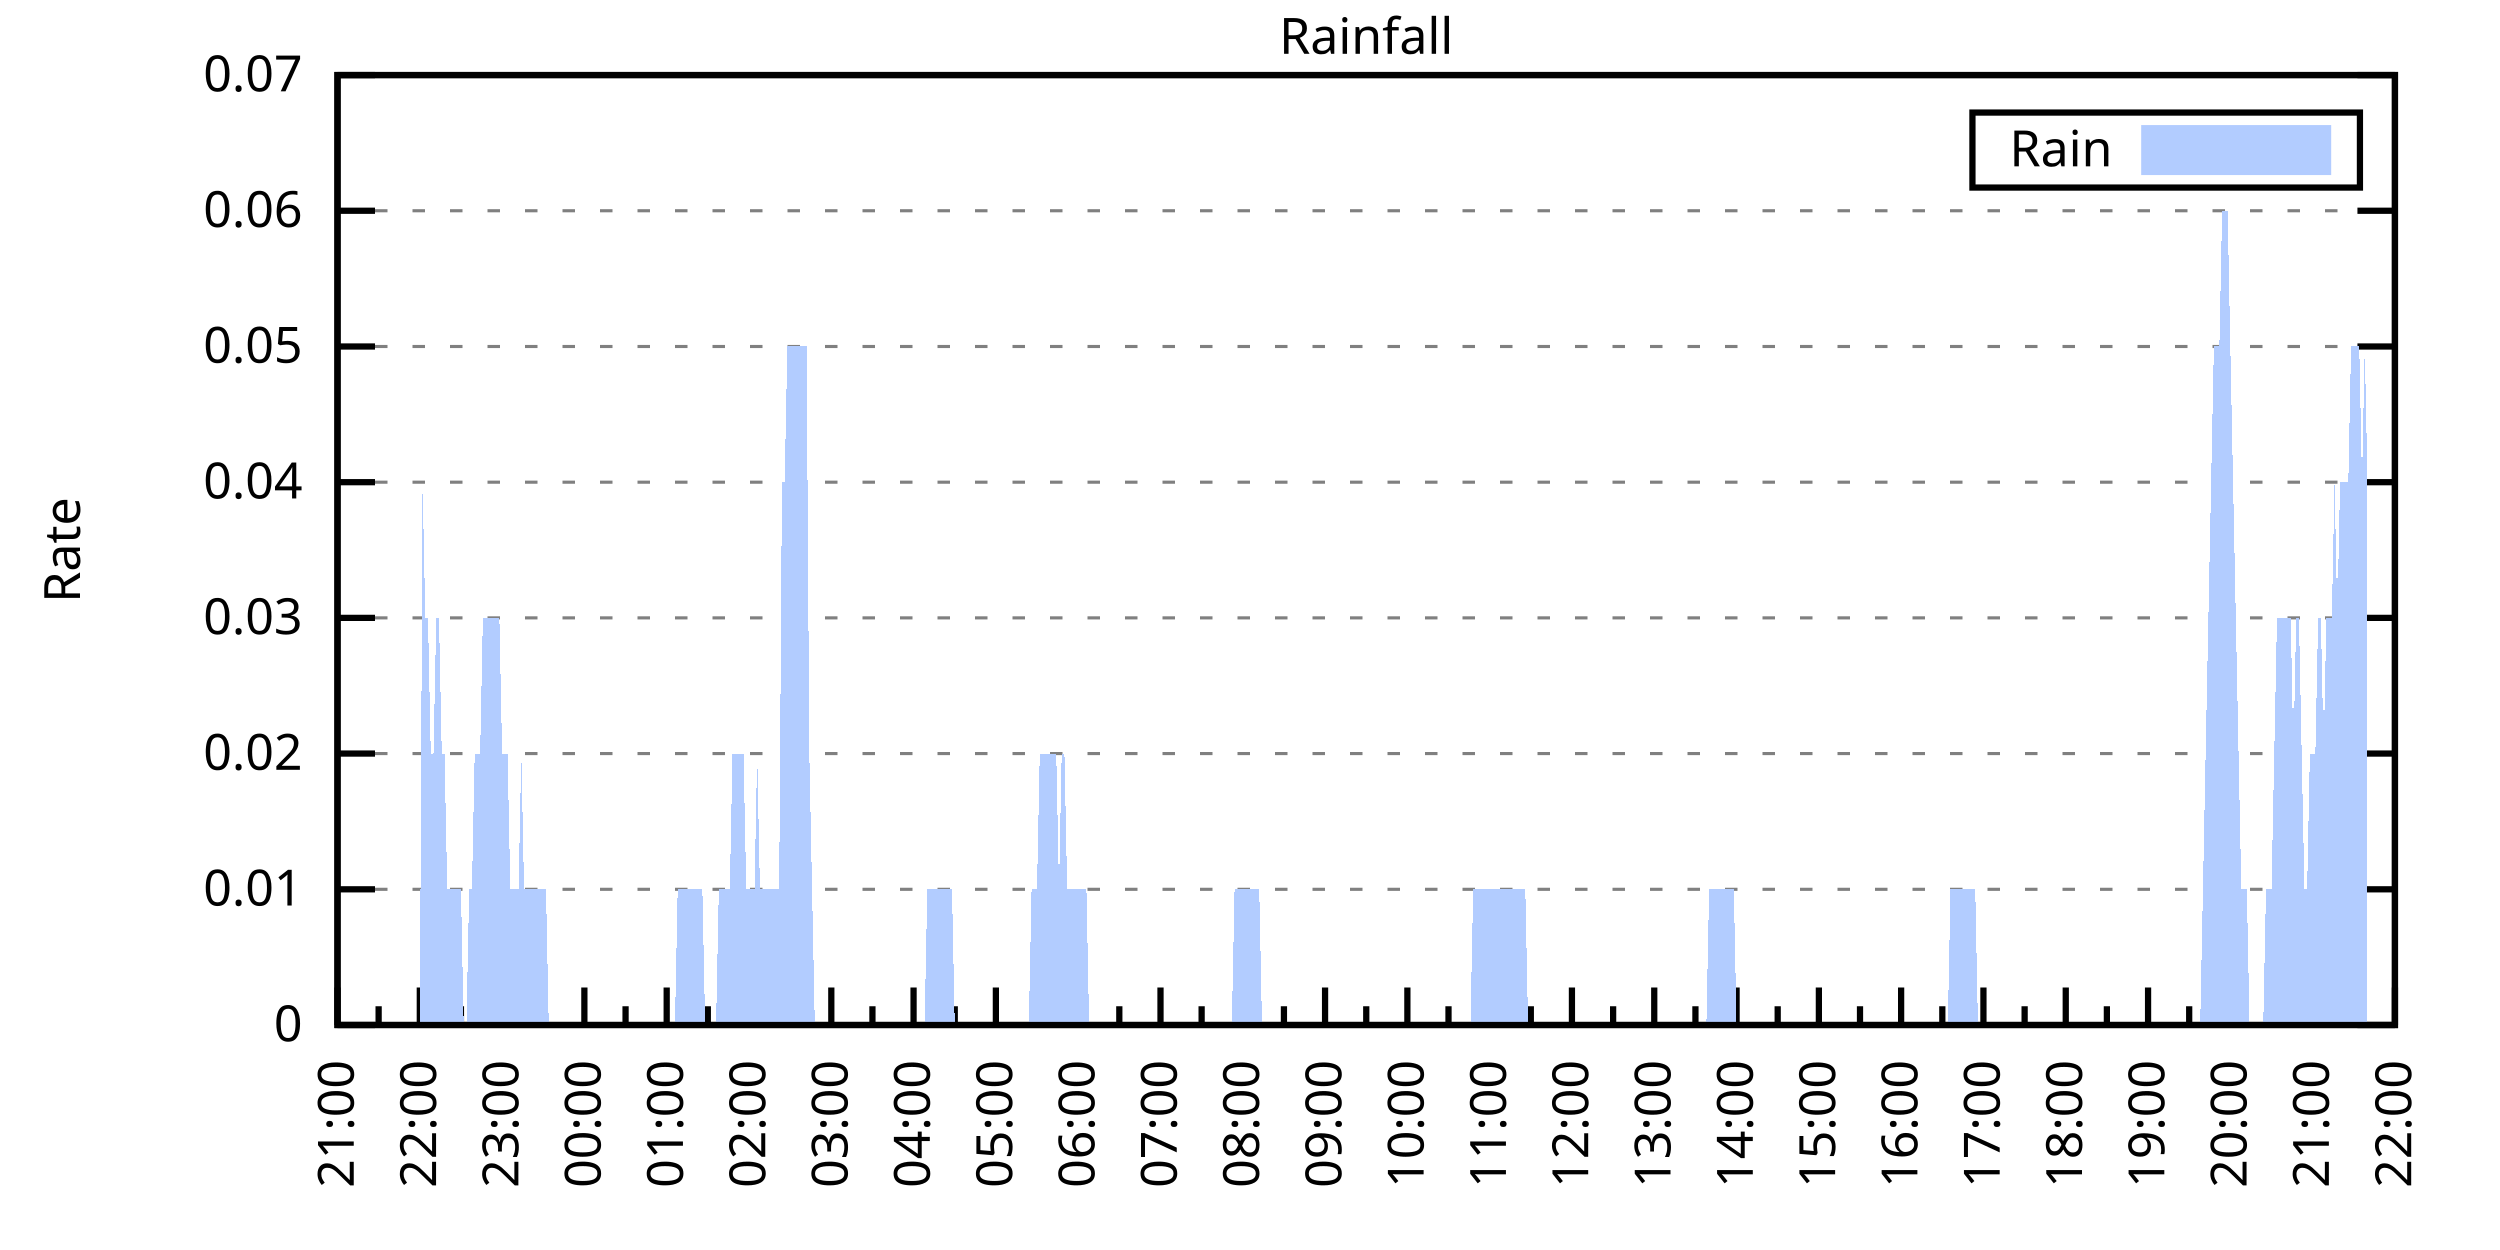
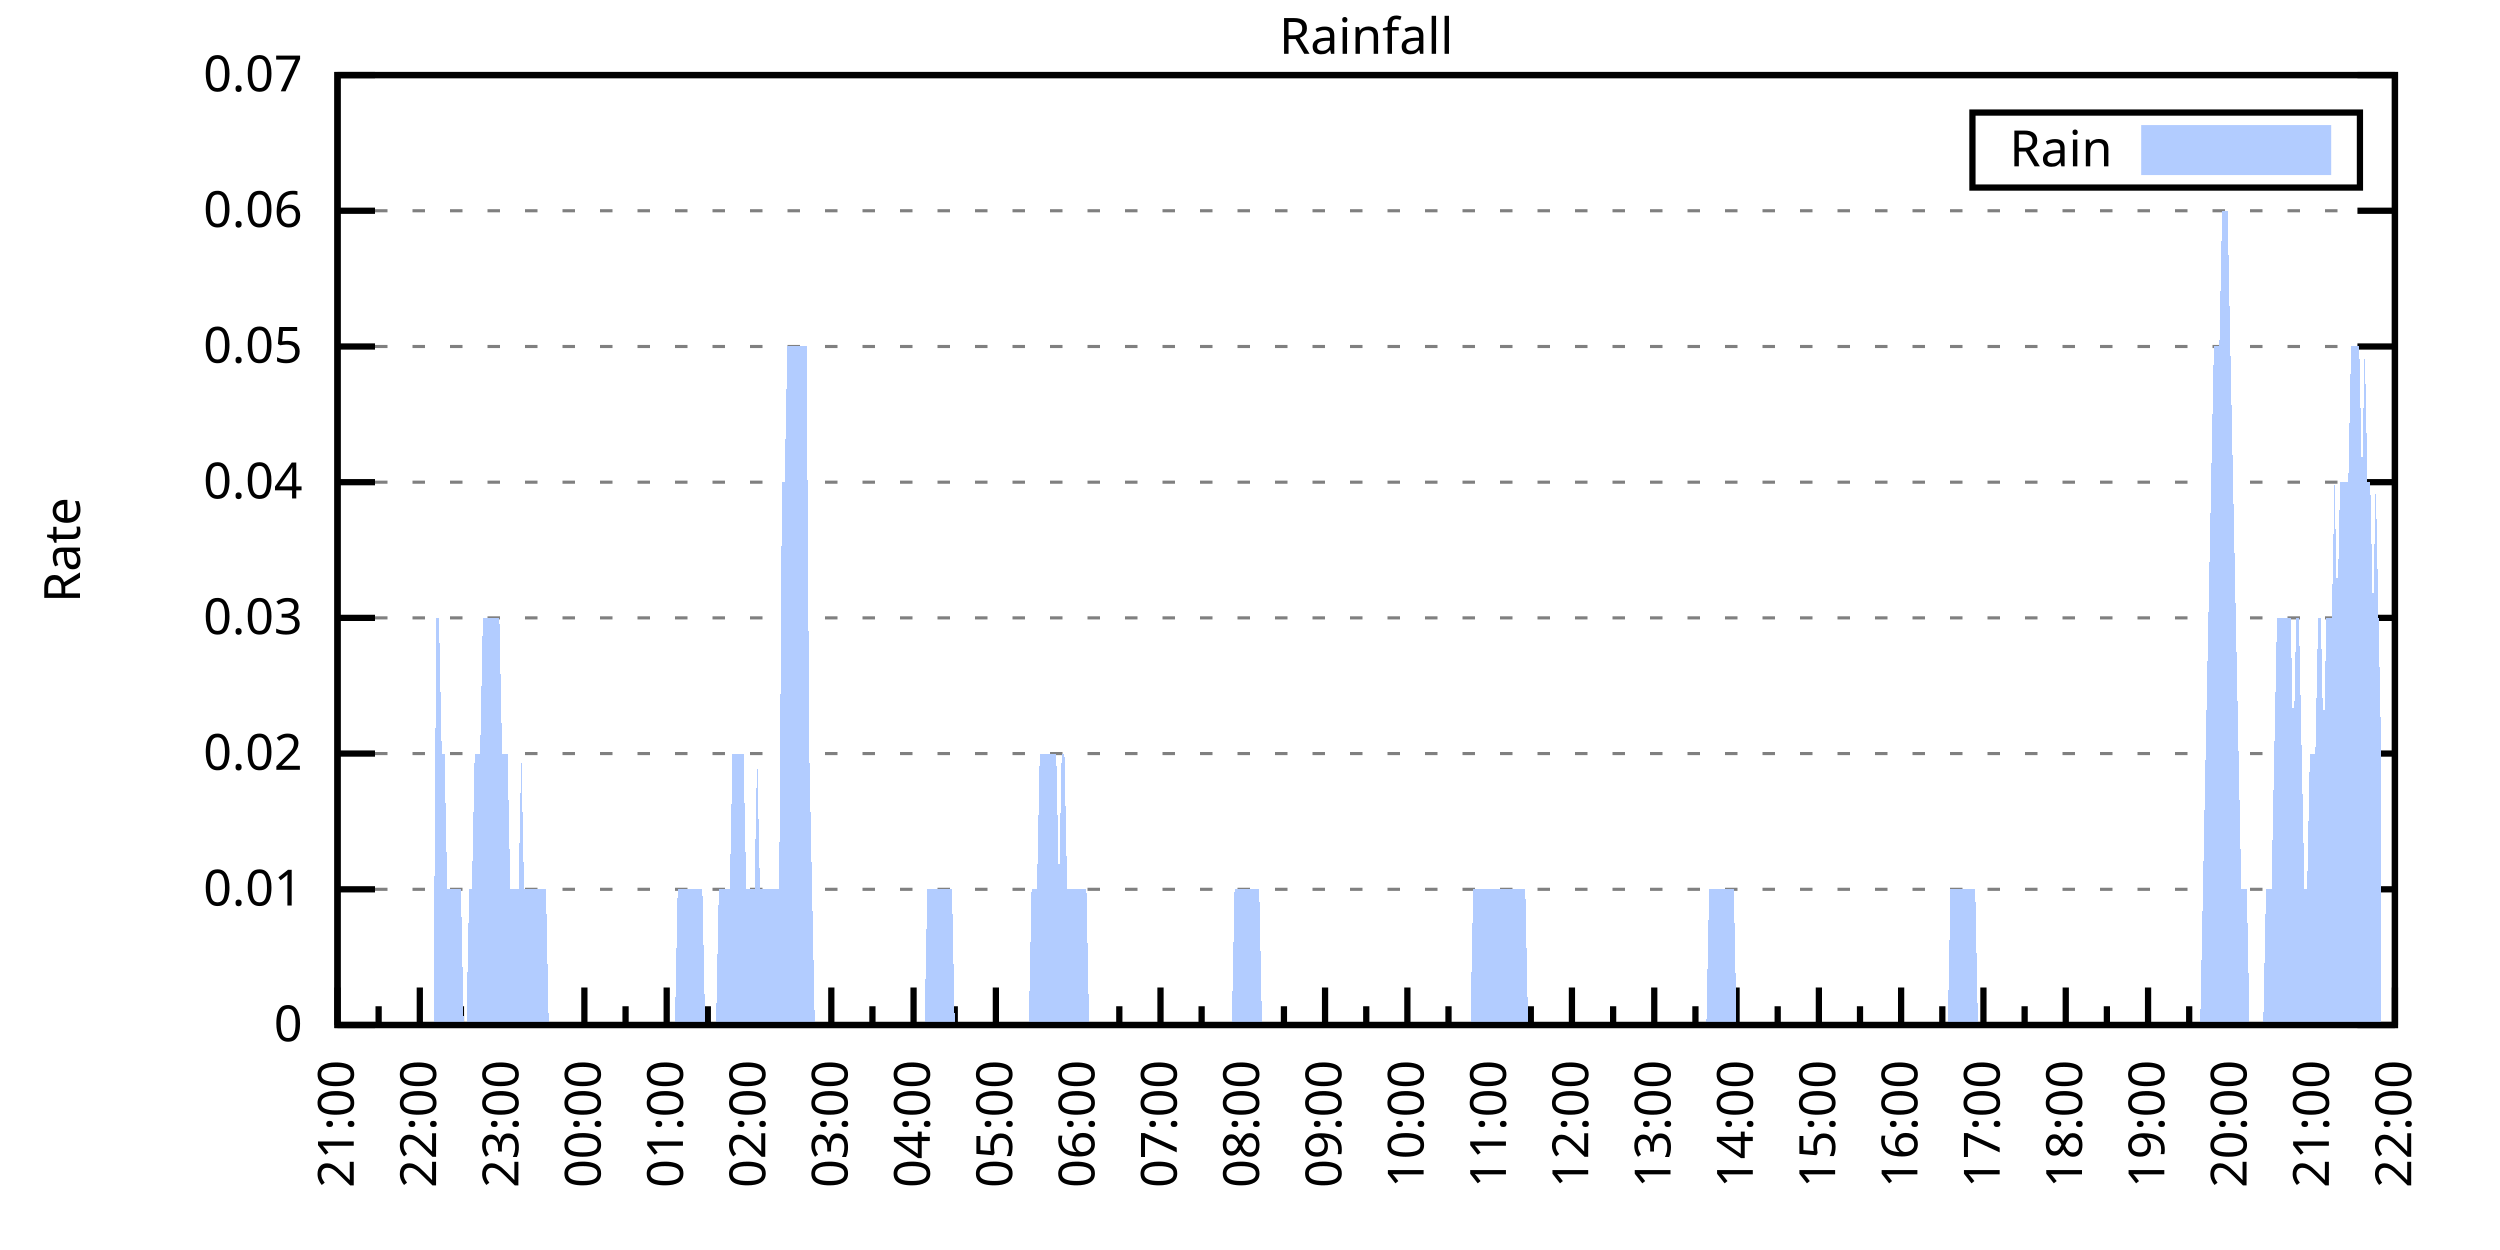
<svg xmlns="http://www.w3.org/2000/svg" xmlns:xlink="http://www.w3.org/1999/xlink" width="400" height="200" viewBox="0 0 400 200">
  <g id="gnuplot_canvas">
    <rect x="0" y="0" width="400" height="200" fill="none" />
    <defs>
      <circle id="gpDot" r="0.5" stroke-width="0.5" stroke="currentColor" />
      <path id="gpPt0" stroke-width="0.333" stroke="currentColor" d="M-1,0 h2 M0,-1 v2" />
      <path id="gpPt1" stroke-width="0.333" stroke="currentColor" d="M-1,-1 L1,1 M1,-1 L-1,1" />
      <path id="gpPt2" stroke-width="0.333" stroke="currentColor" d="M-1,0 L1,0 M0,-1 L0,1 M-1,-1 L1,1 M-1,1 L1,-1" />
      <rect id="gpPt3" stroke-width="0.333" stroke="currentColor" x="-1" y="-1" width="2" height="2" />
      <rect id="gpPt4" stroke-width="0.333" stroke="currentColor" fill="currentColor" x="-1" y="-1" width="2" height="2" />
      <circle id="gpPt5" stroke-width="0.333" stroke="currentColor" cx="0" cy="0" r="1" />
      <use xlink:href="#gpPt5" id="gpPt6" fill="currentColor" stroke="none" />
      <path id="gpPt7" stroke-width="0.333" stroke="currentColor" d="M0,-1.33 L-1.33,0.67 L1.33,0.67 z" />
      <use xlink:href="#gpPt7" id="gpPt8" fill="currentColor" stroke="none" />
      <use xlink:href="#gpPt7" id="gpPt9" stroke="currentColor" transform="rotate(180)" />
      <use xlink:href="#gpPt9" id="gpPt10" fill="currentColor" stroke="none" />
      <use xlink:href="#gpPt3" id="gpPt11" stroke="currentColor" transform="rotate(45)" />
      <use xlink:href="#gpPt11" id="gpPt12" fill="currentColor" stroke="none" />
      <path id="gpPt13" stroke-width="0.333" stroke="currentColor" d="M0,1.330 L1.265,0.411 L0.782,-1.067 L-0.782,-1.076 L-1.265,0.411 z" />
      <use xlink:href="#gpPt13" id="gpPt14" fill="currentColor" stroke="none" />
      <filter id="textbox" filterUnits="objectBoundingBox" x="0" y="0" height="1" width="1">
        <feFlood flood-color="white" flood-opacity="1" result="bgnd" />
        <feComposite in="SourceGraphic" in2="bgnd" operator="atop" />
      </filter>
      <filter id="greybox" filterUnits="objectBoundingBox" x="0" y="0" height="1" width="1">
        <feFlood flood-color="lightgrey" flood-opacity="1" result="grey" />
        <feComposite in="SourceGraphic" in2="grey" operator="atop" />
      </filter>
    </defs>
    <g fill="none" color="white" stroke="currentColor" stroke-width="1.00" stroke-linecap="butt" stroke-linejoin="miter">
</g>
    <g fill="none" color="black" stroke="currentColor" stroke-width="1.00" stroke-linecap="butt" stroke-linejoin="miter">
      <g stroke="none" shape-rendering="crispEdges">
        <polygon fill="rgb(255, 255, 255)" points="54.00,164.00 383.18,164.00 383.18,12.02 54.00,12.02 " />
      </g>
    </g>
    <g fill="none" color="black" stroke="currentColor" stroke-width="1.00" stroke-linecap="butt" stroke-linejoin="miter">
</g>
    <g fill="none" color="black" stroke="black" stroke-width="0.50" stroke-linecap="butt" stroke-linejoin="miter">
</g>
    <g fill="none" color="gray" stroke="currentColor" stroke-width="0.50" stroke-linecap="butt" stroke-linejoin="miter">
      <path stroke="gray" stroke-dasharray="2,4" class="gridline" d="M54.00,164.00 L383.19,164.00  " />
    </g>
    <g fill="none" color="gray" stroke="gray" stroke-width="1.00" stroke-linecap="butt" stroke-linejoin="miter">
</g>
    <g fill="none" color="black" stroke="currentColor" stroke-width="1.00" stroke-linecap="butt" stroke-linejoin="miter">
      <path stroke="black" d="M54.00,164.00 L60.00,164.00 M383.19,164.00 L377.19,164.00  " />
      <g transform="translate(48.40,166.60)" stroke="none" fill="black" font-family="Sans" font-size="8.00" text-anchor="end">
        <text>
          <tspan font-family="Sans"> 0</tspan>
        </text>
      </g>
    </g>
    <g fill="none" color="black" stroke="currentColor" stroke-width="1.00" stroke-linecap="butt" stroke-linejoin="miter">
</g>
    <g fill="none" color="black" stroke="black" stroke-width="0.50" stroke-linecap="butt" stroke-linejoin="miter">
</g>
    <g fill="none" color="gray" stroke="currentColor" stroke-width="0.50" stroke-linecap="butt" stroke-linejoin="miter">
      <path stroke="gray" stroke-dasharray="2,4" class="gridline" d="M54.00,142.29 L383.19,142.29  " />
    </g>
    <g fill="none" color="gray" stroke="gray" stroke-width="1.00" stroke-linecap="butt" stroke-linejoin="miter">
</g>
    <g fill="none" color="black" stroke="currentColor" stroke-width="1.00" stroke-linecap="butt" stroke-linejoin="miter">
      <path stroke="black" d="M54.00,142.29 L60.00,142.29 M383.19,142.29 L377.19,142.29  " />
      <g transform="translate(48.40,144.89)" stroke="none" fill="black" font-family="Sans" font-size="8.00" text-anchor="end">
        <text>
          <tspan font-family="Sans"> 0.01</tspan>
        </text>
      </g>
    </g>
    <g fill="none" color="black" stroke="currentColor" stroke-width="1.00" stroke-linecap="butt" stroke-linejoin="miter">
</g>
    <g fill="none" color="black" stroke="black" stroke-width="0.50" stroke-linecap="butt" stroke-linejoin="miter">
</g>
    <g fill="none" color="gray" stroke="currentColor" stroke-width="0.50" stroke-linecap="butt" stroke-linejoin="miter">
      <path stroke="gray" stroke-dasharray="2,4" class="gridline" d="M54.00,120.57 L383.19,120.57  " />
    </g>
    <g fill="none" color="gray" stroke="gray" stroke-width="1.00" stroke-linecap="butt" stroke-linejoin="miter">
</g>
    <g fill="none" color="black" stroke="currentColor" stroke-width="1.00" stroke-linecap="butt" stroke-linejoin="miter">
      <path stroke="black" d="M54.00,120.57 L60.00,120.57 M383.19,120.57 L377.19,120.57  " />
      <g transform="translate(48.40,123.17)" stroke="none" fill="black" font-family="Sans" font-size="8.00" text-anchor="end">
        <text>
          <tspan font-family="Sans"> 0.02</tspan>
        </text>
      </g>
    </g>
    <g fill="none" color="black" stroke="currentColor" stroke-width="1.00" stroke-linecap="butt" stroke-linejoin="miter">
</g>
    <g fill="none" color="black" stroke="black" stroke-width="0.50" stroke-linecap="butt" stroke-linejoin="miter">
</g>
    <g fill="none" color="gray" stroke="currentColor" stroke-width="0.50" stroke-linecap="butt" stroke-linejoin="miter">
      <path stroke="gray" stroke-dasharray="2,4" class="gridline" d="M54.00,98.86 L383.19,98.86  " />
    </g>
    <g fill="none" color="gray" stroke="gray" stroke-width="1.00" stroke-linecap="butt" stroke-linejoin="miter">
</g>
    <g fill="none" color="black" stroke="currentColor" stroke-width="1.00" stroke-linecap="butt" stroke-linejoin="miter">
      <path stroke="black" d="M54.00,98.86 L60.00,98.86 M383.19,98.86 L377.19,98.86  " />
      <g transform="translate(48.40,101.46)" stroke="none" fill="black" font-family="Sans" font-size="8.00" text-anchor="end">
        <text>
          <tspan font-family="Sans"> 0.03</tspan>
        </text>
      </g>
    </g>
    <g fill="none" color="black" stroke="currentColor" stroke-width="1.00" stroke-linecap="butt" stroke-linejoin="miter">
</g>
    <g fill="none" color="black" stroke="black" stroke-width="0.50" stroke-linecap="butt" stroke-linejoin="miter">
</g>
    <g fill="none" color="gray" stroke="currentColor" stroke-width="0.50" stroke-linecap="butt" stroke-linejoin="miter">
      <path stroke="gray" stroke-dasharray="2,4" class="gridline" d="M54.00,77.15 L383.19,77.15  " />
    </g>
    <g fill="none" color="gray" stroke="gray" stroke-width="1.00" stroke-linecap="butt" stroke-linejoin="miter">
</g>
    <g fill="none" color="black" stroke="currentColor" stroke-width="1.00" stroke-linecap="butt" stroke-linejoin="miter">
      <path stroke="black" d="M54.00,77.15 L60.00,77.15 M383.19,77.15 L377.19,77.15  " />
      <g transform="translate(48.40,79.75)" stroke="none" fill="black" font-family="Sans" font-size="8.00" text-anchor="end">
        <text>
          <tspan font-family="Sans"> 0.04</tspan>
        </text>
      </g>
    </g>
    <g fill="none" color="black" stroke="currentColor" stroke-width="1.00" stroke-linecap="butt" stroke-linejoin="miter">
</g>
    <g fill="none" color="black" stroke="black" stroke-width="0.50" stroke-linecap="butt" stroke-linejoin="miter">
</g>
    <g fill="none" color="gray" stroke="currentColor" stroke-width="0.50" stroke-linecap="butt" stroke-linejoin="miter">
      <path stroke="gray" stroke-dasharray="2,4" class="gridline" d="M54.00,55.44 L383.19,55.44  " />
    </g>
    <g fill="none" color="gray" stroke="gray" stroke-width="1.00" stroke-linecap="butt" stroke-linejoin="miter">
</g>
    <g fill="none" color="black" stroke="currentColor" stroke-width="1.00" stroke-linecap="butt" stroke-linejoin="miter">
      <path stroke="black" d="M54.00,55.44 L60.00,55.44 M383.19,55.44 L377.19,55.44  " />
      <g transform="translate(48.40,58.04)" stroke="none" fill="black" font-family="Sans" font-size="8.00" text-anchor="end">
        <text>
          <tspan font-family="Sans"> 0.05</tspan>
        </text>
      </g>
    </g>
    <g fill="none" color="black" stroke="currentColor" stroke-width="1.00" stroke-linecap="butt" stroke-linejoin="miter">
</g>
    <g fill="none" color="black" stroke="black" stroke-width="0.50" stroke-linecap="butt" stroke-linejoin="miter">
</g>
    <g fill="none" color="gray" stroke="currentColor" stroke-width="0.50" stroke-linecap="butt" stroke-linejoin="miter">
      <path stroke="gray" stroke-dasharray="2,4" class="gridline" d="M54.00,33.72 L383.19,33.72  " />
    </g>
    <g fill="none" color="gray" stroke="gray" stroke-width="1.00" stroke-linecap="butt" stroke-linejoin="miter">
</g>
    <g fill="none" color="black" stroke="currentColor" stroke-width="1.00" stroke-linecap="butt" stroke-linejoin="miter">
      <path stroke="black" d="M54.00,33.72 L60.00,33.72 M383.19,33.72 L377.19,33.72  " />
      <g transform="translate(48.40,36.32)" stroke="none" fill="black" font-family="Sans" font-size="8.00" text-anchor="end">
        <text>
          <tspan font-family="Sans"> 0.06</tspan>
        </text>
      </g>
    </g>
    <g fill="none" color="black" stroke="currentColor" stroke-width="1.00" stroke-linecap="butt" stroke-linejoin="miter">
</g>
    <g fill="none" color="black" stroke="black" stroke-width="0.50" stroke-linecap="butt" stroke-linejoin="miter">
</g>
    <g fill="none" color="gray" stroke="currentColor" stroke-width="0.50" stroke-linecap="butt" stroke-linejoin="miter">
      <path stroke="gray" stroke-dasharray="2,4" class="gridline" d="M54.00,12.01 L383.19,12.01  " />
    </g>
    <g fill="none" color="gray" stroke="gray" stroke-width="1.00" stroke-linecap="butt" stroke-linejoin="miter">
</g>
    <g fill="none" color="black" stroke="currentColor" stroke-width="1.00" stroke-linecap="butt" stroke-linejoin="miter">
      <path stroke="black" d="M54.00,12.01 L60.00,12.01 M383.19,12.01 L377.19,12.01  " />
      <g transform="translate(48.40,14.61)" stroke="none" fill="black" font-family="Sans" font-size="8.00" text-anchor="end">
        <text>
          <tspan font-family="Sans"> 0.07</tspan>
        </text>
      </g>
    </g>
    <g fill="none" color="black" stroke="currentColor" stroke-width="1.00" stroke-linecap="butt" stroke-linejoin="miter">
      <path stroke="black" d="M54.00,164.00 L54.00,158.00  " />
      <g transform="translate(56.60,169.60) rotate(270)" stroke="none" fill="black" font-family="Sans" font-size="8.00" text-anchor="end">
        <text>
          <tspan font-family="Sans">21:00</tspan>
        </text>
      </g>
    </g>
    <g fill="none" color="black" stroke="currentColor" stroke-width="1.00" stroke-linecap="butt" stroke-linejoin="miter">
      <path stroke="black" d="M60.58,164.00 L60.58,161.00 M67.17,164.00 L67.17,158.00  " />
      <g transform="translate(69.77,169.60) rotate(270)" stroke="none" fill="black" font-family="Sans" font-size="8.00" text-anchor="end">
        <text>
          <tspan font-family="Sans">22:00</tspan>
        </text>
      </g>
    </g>
    <g fill="none" color="black" stroke="currentColor" stroke-width="1.00" stroke-linecap="butt" stroke-linejoin="miter">
      <path stroke="black" d="M73.75,164.00 L73.75,161.00 M80.34,164.00 L80.34,158.00  " />
      <g transform="translate(82.94,169.60) rotate(270)" stroke="none" fill="black" font-family="Sans" font-size="8.00" text-anchor="end">
        <text>
          <tspan font-family="Sans">23:00</tspan>
        </text>
      </g>
    </g>
    <g fill="none" color="black" stroke="currentColor" stroke-width="1.00" stroke-linecap="butt" stroke-linejoin="miter">
      <path stroke="black" d="M86.92,164.00 L86.92,161.00 M93.50,164.00 L93.50,158.00  " />
      <g transform="translate(96.10,169.60) rotate(270)" stroke="none" fill="black" font-family="Sans" font-size="8.00" text-anchor="end">
        <text>
          <tspan font-family="Sans">00:00</tspan>
        </text>
      </g>
    </g>
    <g fill="none" color="black" stroke="currentColor" stroke-width="1.00" stroke-linecap="butt" stroke-linejoin="miter">
      <path stroke="black" d="M100.09,164.00 L100.09,161.00 M106.67,164.00 L106.67,158.00  " />
      <g transform="translate(109.27,169.60) rotate(270)" stroke="none" fill="black" font-family="Sans" font-size="8.00" text-anchor="end">
        <text>
          <tspan font-family="Sans">01:00</tspan>
        </text>
      </g>
    </g>
    <g fill="none" color="black" stroke="currentColor" stroke-width="1.00" stroke-linecap="butt" stroke-linejoin="miter">
      <path stroke="black" d="M113.25,164.00 L113.25,161.00 M119.84,164.00 L119.84,158.00  " />
      <g transform="translate(122.44,169.60) rotate(270)" stroke="none" fill="black" font-family="Sans" font-size="8.00" text-anchor="end">
        <text>
          <tspan font-family="Sans">02:00</tspan>
        </text>
      </g>
    </g>
    <g fill="none" color="black" stroke="currentColor" stroke-width="1.00" stroke-linecap="butt" stroke-linejoin="miter">
      <path stroke="black" d="M126.42,164.00 L126.42,161.00 M133.01,164.00 L133.01,158.00  " />
      <g transform="translate(135.61,169.60) rotate(270)" stroke="none" fill="black" font-family="Sans" font-size="8.00" text-anchor="end">
        <text>
          <tspan font-family="Sans">03:00</tspan>
        </text>
      </g>
    </g>
    <g fill="none" color="black" stroke="currentColor" stroke-width="1.00" stroke-linecap="butt" stroke-linejoin="miter">
      <path stroke="black" d="M139.59,164.00 L139.59,161.00 M146.17,164.00 L146.17,158.00  " />
      <g transform="translate(148.77,169.60) rotate(270)" stroke="none" fill="black" font-family="Sans" font-size="8.00" text-anchor="end">
        <text>
          <tspan font-family="Sans">04:00</tspan>
        </text>
      </g>
    </g>
    <g fill="none" color="black" stroke="currentColor" stroke-width="1.00" stroke-linecap="butt" stroke-linejoin="miter">
      <path stroke="black" d="M152.76,164.00 L152.76,161.00 M159.34,164.00 L159.34,158.00  " />
      <g transform="translate(161.94,169.60) rotate(270)" stroke="none" fill="black" font-family="Sans" font-size="8.00" text-anchor="end">
        <text>
          <tspan font-family="Sans">05:00</tspan>
        </text>
      </g>
    </g>
    <g fill="none" color="black" stroke="currentColor" stroke-width="1.00" stroke-linecap="butt" stroke-linejoin="miter">
      <path stroke="black" d="M165.92,164.00 L165.92,161.00 M172.51,164.00 L172.51,158.00  " />
      <g transform="translate(175.11,169.60) rotate(270)" stroke="none" fill="black" font-family="Sans" font-size="8.00" text-anchor="end">
        <text>
          <tspan font-family="Sans">06:00</tspan>
        </text>
      </g>
    </g>
    <g fill="none" color="black" stroke="currentColor" stroke-width="1.00" stroke-linecap="butt" stroke-linejoin="miter">
      <path stroke="black" d="M179.09,164.00 L179.09,161.00 M185.68,164.00 L185.68,158.00  " />
      <g transform="translate(188.28,169.60) rotate(270)" stroke="none" fill="black" font-family="Sans" font-size="8.00" text-anchor="end">
        <text>
          <tspan font-family="Sans">07:00</tspan>
        </text>
      </g>
    </g>
    <g fill="none" color="black" stroke="currentColor" stroke-width="1.00" stroke-linecap="butt" stroke-linejoin="miter">
      <path stroke="black" d="M192.26,164.00 L192.26,161.00 M198.84,164.00 L198.84,158.00  " />
      <g transform="translate(201.44,169.60) rotate(270)" stroke="none" fill="black" font-family="Sans" font-size="8.00" text-anchor="end">
        <text>
          <tspan font-family="Sans">08:00</tspan>
        </text>
      </g>
    </g>
    <g fill="none" color="black" stroke="currentColor" stroke-width="1.00" stroke-linecap="butt" stroke-linejoin="miter">
      <path stroke="black" d="M205.43,164.00 L205.43,161.00 M212.01,164.00 L212.01,158.00  " />
      <g transform="translate(214.61,169.60) rotate(270)" stroke="none" fill="black" font-family="Sans" font-size="8.00" text-anchor="end">
        <text>
          <tspan font-family="Sans">09:00</tspan>
        </text>
      </g>
    </g>
    <g fill="none" color="black" stroke="currentColor" stroke-width="1.00" stroke-linecap="butt" stroke-linejoin="miter">
      <path stroke="black" d="M218.60,164.00 L218.60,161.00 M225.18,164.00 L225.18,158.00  " />
      <g transform="translate(227.78,169.60) rotate(270)" stroke="none" fill="black" font-family="Sans" font-size="8.00" text-anchor="end">
        <text>
          <tspan font-family="Sans">10:00</tspan>
        </text>
      </g>
    </g>
    <g fill="none" color="black" stroke="currentColor" stroke-width="1.00" stroke-linecap="butt" stroke-linejoin="miter">
      <path stroke="black" d="M231.76,164.00 L231.76,161.00 M238.35,164.00 L238.35,158.00  " />
      <g transform="translate(240.95,169.60) rotate(270)" stroke="none" fill="black" font-family="Sans" font-size="8.00" text-anchor="end">
        <text>
          <tspan font-family="Sans">11:00</tspan>
        </text>
      </g>
    </g>
    <g fill="none" color="black" stroke="currentColor" stroke-width="1.00" stroke-linecap="butt" stroke-linejoin="miter">
      <path stroke="black" d="M244.93,164.00 L244.93,161.00 M251.51,164.00 L251.51,158.00  " />
      <g transform="translate(254.11,169.60) rotate(270)" stroke="none" fill="black" font-family="Sans" font-size="8.00" text-anchor="end">
        <text>
          <tspan font-family="Sans">12:00</tspan>
        </text>
      </g>
    </g>
    <g fill="none" color="black" stroke="currentColor" stroke-width="1.00" stroke-linecap="butt" stroke-linejoin="miter">
      <path stroke="black" d="M258.10,164.00 L258.10,161.00 M264.68,164.00 L264.68,158.00  " />
      <g transform="translate(267.28,169.60) rotate(270)" stroke="none" fill="black" font-family="Sans" font-size="8.00" text-anchor="end">
        <text>
          <tspan font-family="Sans">13:00</tspan>
        </text>
      </g>
    </g>
    <g fill="none" color="black" stroke="currentColor" stroke-width="1.00" stroke-linecap="butt" stroke-linejoin="miter">
      <path stroke="black" d="M271.27,164.00 L271.27,161.00 M277.85,164.00 L277.85,158.00  " />
      <g transform="translate(280.45,169.60) rotate(270)" stroke="none" fill="black" font-family="Sans" font-size="8.00" text-anchor="end">
        <text>
          <tspan font-family="Sans">14:00</tspan>
        </text>
      </g>
    </g>
    <g fill="none" color="black" stroke="currentColor" stroke-width="1.00" stroke-linecap="butt" stroke-linejoin="miter">
      <path stroke="black" d="M284.43,164.00 L284.43,161.00 M291.02,164.00 L291.02,158.00  " />
      <g transform="translate(293.62,169.60) rotate(270)" stroke="none" fill="black" font-family="Sans" font-size="8.00" text-anchor="end">
        <text>
          <tspan font-family="Sans">15:00</tspan>
        </text>
      </g>
    </g>
    <g fill="none" color="black" stroke="currentColor" stroke-width="1.00" stroke-linecap="butt" stroke-linejoin="miter">
      <path stroke="black" d="M297.60,164.00 L297.60,161.00 M304.18,164.00 L304.18,158.00  " />
      <g transform="translate(306.78,169.60) rotate(270)" stroke="none" fill="black" font-family="Sans" font-size="8.00" text-anchor="end">
        <text>
          <tspan font-family="Sans">16:00</tspan>
        </text>
      </g>
    </g>
    <g fill="none" color="black" stroke="currentColor" stroke-width="1.00" stroke-linecap="butt" stroke-linejoin="miter">
      <path stroke="black" d="M310.77,164.00 L310.77,161.00 M317.35,164.00 L317.35,158.00  " />
      <g transform="translate(319.95,169.60) rotate(270)" stroke="none" fill="black" font-family="Sans" font-size="8.00" text-anchor="end">
        <text>
          <tspan font-family="Sans">17:00</tspan>
        </text>
      </g>
    </g>
    <g fill="none" color="black" stroke="currentColor" stroke-width="1.00" stroke-linecap="butt" stroke-linejoin="miter">
      <path stroke="black" d="M323.94,164.00 L323.94,161.00 M330.52,164.00 L330.52,158.00  " />
      <g transform="translate(333.12,169.60) rotate(270)" stroke="none" fill="black" font-family="Sans" font-size="8.00" text-anchor="end">
        <text>
          <tspan font-family="Sans">18:00</tspan>
        </text>
      </g>
    </g>
    <g fill="none" color="black" stroke="currentColor" stroke-width="1.00" stroke-linecap="butt" stroke-linejoin="miter">
      <path stroke="black" d="M337.10,164.00 L337.10,161.00 M343.69,164.00 L343.69,158.00  " />
      <g transform="translate(346.29,169.60) rotate(270)" stroke="none" fill="black" font-family="Sans" font-size="8.00" text-anchor="end">
        <text>
          <tspan font-family="Sans">19:00</tspan>
        </text>
      </g>
    </g>
    <g fill="none" color="black" stroke="currentColor" stroke-width="1.00" stroke-linecap="butt" stroke-linejoin="miter">
      <path stroke="black" d="M350.27,164.00 L350.27,161.00 M356.85,164.00 L356.85,158.00  " />
      <g transform="translate(359.45,169.60) rotate(270)" stroke="none" fill="black" font-family="Sans" font-size="8.00" text-anchor="end">
        <text>
          <tspan font-family="Sans">20:00</tspan>
        </text>
      </g>
    </g>
    <g fill="none" color="black" stroke="currentColor" stroke-width="1.00" stroke-linecap="butt" stroke-linejoin="miter">
      <path stroke="black" d="M363.44,164.00 L363.44,161.00 M370.02,164.00 L370.02,158.00  " />
      <g transform="translate(372.62,169.60) rotate(270)" stroke="none" fill="black" font-family="Sans" font-size="8.00" text-anchor="end">
        <text>
          <tspan font-family="Sans">21:00</tspan>
        </text>
      </g>
    </g>
    <g fill="none" color="black" stroke="currentColor" stroke-width="1.00" stroke-linecap="butt" stroke-linejoin="miter">
      <path stroke="black" d="M376.61,164.00 L376.61,161.00 M383.19,164.00 L383.19,158.00  " />
      <g transform="translate(385.79,169.60) rotate(270)" stroke="none" fill="black" font-family="Sans" font-size="8.00" text-anchor="end">
        <text>
          <tspan font-family="Sans">22:00</tspan>
        </text>
      </g>
    </g>
    <g fill="none" color="black" stroke="currentColor" stroke-width="1.00" stroke-linecap="butt" stroke-linejoin="miter">
</g>
    <g fill="none" color="black" stroke="currentColor" stroke-width="1.00" stroke-linecap="butt" stroke-linejoin="miter">
      <path stroke="black" d="M54.00,12.01 L54.00,164.00 L383.19,164.00 L383.19,12.01 L54.00,12.01 Z  " />
    </g>
    <g fill="none" color="black" stroke="currentColor" stroke-width="1.00" stroke-linecap="butt" stroke-linejoin="miter">
      <g transform="translate(12.80,88.01) rotate(270)" stroke="none" fill="black" font-family="Sans" font-size="8.00" text-anchor="middle">
        <text>
          <tspan font-family="Sans">Rate</tspan>
        </text>
      </g>
    </g>
    <g fill="none" color="black" stroke="currentColor" stroke-width="1.00" stroke-linecap="butt" stroke-linejoin="miter">
</g>
    <g fill="none" color="black" stroke="currentColor" stroke-width="1.00" stroke-linecap="butt" stroke-linejoin="miter">
      <path stroke="black" d="M315.59,30.01 L315.59,18.01 L377.59,18.01 L377.59,30.01 L315.59,30.01 Z  " />
    </g>
    <g id="Rainfall_plot_1">
      <g fill="none" color="white" stroke="black" stroke-width="2.00" stroke-linecap="butt" stroke-linejoin="miter">
</g>
      <g fill="none" color="black" stroke="currentColor" stroke-width="2.00" stroke-linecap="butt" stroke-linejoin="miter">
        <g transform="translate(337.99,26.61)" stroke="none" fill="black" font-family="Sans" font-size="8.00" text-anchor="end">
          <text>
            <tspan font-family="Sans">Rain</tspan>
          </text>
        </g>
      </g>
      <g fill="none" color="black" stroke="currentColor" stroke-width="2.00" stroke-linecap="butt" stroke-linejoin="miter">
        <g stroke="none" shape-rendering="crispEdges">
          <polygon fill="rgb(178, 204, 255)" points="343.59,27.01 371.99,27.01 371.99,21.01 343.59,21.01 " />
        </g>
        <path stroke="rgb(178, 204, 255)" d="M343.59,27.01 L371.99,27.01 L371.99,21.01 L343.59,21.01 L343.59,27.01 Z  " />
      </g>
      <g fill="none" color="black" stroke="currentColor" stroke-width="2.00" stroke-linecap="butt" stroke-linejoin="miter">
        <g stroke="none" shape-rendering="crispEdges">
-           <polygon fill="rgb(178, 204, 255)" points="63.22,164.00 63.66,164.00 64.10,164.00 64.53,164.00 64.97,164.00 65.41,164.00 65.85,164.00 66.29,164.00 66.73,164.00 67.17,164.00 67.61,77.15 68.05,98.86 68.48,98.86 68.92,120.57 69.36,120.57 69.80,98.86 70.24,98.86 70.68,120.57 71.12,120.57 71.56,142.29 72.00,142.29 72.43,142.29 72.87,142.29 73.31,142.29 73.75,142.29 74.19,164.00 74.63,164.00 75.07,142.29 75.51,142.29 75.95,120.57 76.38,120.57 76.82,120.57 77.26,98.86 77.70,98.86 78.14,98.86 78.58,98.86 79.02,98.86 79.46,98.86 79.90,98.86 80.34,120.57 80.77,120.57 81.21,120.57 81.65,142.29 82.09,142.29 82.53,142.29 82.97,142.29 83.41,120.57 83.85,142.29 84.29,142.29 84.72,142.29 85.16,142.29 85.60,142.29 86.04,142.29 86.48,142.29 86.92,142.29 87.36,142.29 87.80,164.00 88.24,164.00 88.67,164.00 89.11,164.00 89.55,164.00 89.99,164.00 90.43,164.00 90.87,164.00 91.31,164.00 91.75,164.00 92.19,164.00 92.62,164.00 93.06,164.00 93.50,164.00 93.94,164.00 94.38,164.00 94.82,164.00 95.26,164.00 95.70,164.00 96.14,164.00 96.58,164.00 97.01,164.00 97.45,164.00 97.89,164.00 98.33,164.00 98.77,164.00 99.21,164.00 99.65,164.00 100.09,164.00 100.53,164.00 100.96,164.00 101.40,164.00 101.84,164.00 102.28,164.00 102.72,164.00 103.16,164.00 103.60,164.00 104.04,164.00 104.48,164.00 104.91,164.00 105.35,164.00 105.79,164.00 106.23,164.00 106.67,164.00 107.11,164.00 107.55,164.00 107.99,164.00 108.43,142.29 108.87,142.29 109.30,142.29 109.74,142.29 110.18,142.29 110.62,142.29 111.06,142.29 111.50,142.29 111.94,142.29 112.38,142.29 112.82,164.00 113.25,164.00 113.69,164.00 114.13,164.00 114.57,164.00 115.01,142.29 115.45,142.29 115.89,142.29 116.33,142.29 116.77,142.29 117.20,120.57 117.64,120.57 118.08,120.57 118.52,120.57 118.96,120.57 119.40,142.29 119.84,142.29 120.28,142.29 120.72,142.29 121.15,120.57 121.59,142.29 122.03,142.29 122.47,142.29 122.91,142.29 123.35,142.29 123.79,142.29 124.23,142.29 124.67,142.29 125.11,77.15 125.54,77.15 125.98,55.44 126.42,55.44 126.86,55.44 127.30,55.44 127.74,55.44 128.18,55.44 128.62,55.44 129.06,55.44 129.49,120.57 129.93,142.29 130.37,164.00 130.81,164.00 131.25,164.00 131.69,164.00 132.13,164.00 132.57,164.00 133.01,164.00 133.44,164.00 133.88,164.00 134.32,164.00 134.76,164.00 135.20,164.00 135.64,164.00 136.08,164.00 136.52,164.00 136.96,164.00 137.39,164.00 137.83,164.00 138.27,164.00 138.71,164.00 139.15,164.00 139.59,164.00 140.03,164.00 140.47,164.00 140.91,164.00 141.35,164.00 141.78,164.00 142.22,164.00 142.66,164.00 143.10,164.00 143.54,164.00 143.98,164.00 144.42,164.00 144.86,164.00 145.30,164.00 145.73,164.00 146.17,164.00 146.61,164.00 147.05,164.00 147.49,164.00 147.93,164.00 148.37,142.29 148.81,142.29 149.25,142.29 149.68,142.29 150.12,142.29 150.56,142.29 151.00,142.29 151.44,142.29 151.88,142.29 152.32,142.29 152.76,164.00 153.20,164.00 153.63,164.00 154.07,164.00 154.51,164.00 154.95,164.00 155.39,164.00 155.83,164.00 156.27,164.00 156.71,164.00 157.15,164.00 157.59,164.00 158.02,164.00 158.46,164.00 158.90,164.00 159.34,164.00 159.78,164.00 160.22,164.00 160.66,164.00 161.10,164.00 161.54,164.00 161.97,164.00 162.41,164.00 162.85,164.00 163.29,164.00 163.73,164.00 164.17,164.00 164.61,164.00 165.05,142.29 165.49,142.29 165.92,142.29 166.36,120.57 166.80,120.57 167.24,120.57 167.68,120.57 168.12,120.57 168.56,120.57 169.00,120.57 169.44,142.29 169.87,120.57 170.31,120.57 170.75,142.29 171.19,142.29 171.63,142.29 172.07,142.29 172.51,142.29 172.95,142.29 173.39,142.29 173.83,142.29 174.26,164.00 174.70,164.00 175.14,164.00 175.58,164.00 176.02,164.00 176.46,164.00 176.90,164.00 177.34,164.00 177.78,164.00 178.21,164.00 178.65,164.00 179.09,164.00 179.53,164.00 179.97,164.00 180.41,164.00 180.85,164.00 181.29,164.00 181.73,164.00 182.16,164.00 182.60,164.00 183.04,164.00 183.48,164.00 183.92,164.00 184.36,164.00 184.80,164.00 185.24,164.00 185.68,164.00 186.11,164.00 186.55,164.00 186.99,164.00 187.43,164.00 187.87,164.00 188.31,164.00 188.75,164.00 189.19,164.00 189.63,164.00 190.07,164.00 190.50,164.00 190.94,164.00 191.38,164.00 191.82,164.00 192.26,164.00 192.70,164.00 193.14,164.00 193.58,164.00 194.02,164.00 194.45,164.00 194.89,164.00 195.33,164.00 195.77,164.00 196.21,164.00 196.65,164.00 197.09,164.00 197.53,142.29 197.97,142.29 198.40,142.29 198.84,142.29 199.28,142.29 199.72,142.29 200.16,142.29 200.60,142.29 201.04,142.29 201.48,142.29 201.92,164.00 202.35,164.00 202.79,164.00 203.23,164.00 203.67,164.00 204.11,164.00 204.55,164.00 204.99,164.00 205.43,164.00 205.87,164.00 206.31,164.00 206.74,164.00 207.18,164.00 207.62,164.00 208.06,164.00 208.50,164.00 208.94,164.00 209.38,164.00 209.82,164.00 210.26,164.00 210.69,164.00 211.13,164.00 211.57,164.00 212.01,164.00 212.45,164.00 212.89,164.00 213.33,164.00 213.77,164.00 214.21,164.00 214.64,164.00 215.08,164.00 215.52,164.00 215.96,164.00 216.40,164.00 216.84,164.00 217.28,164.00 217.72,164.00 218.16,164.00 218.60,164.00 219.03,164.00 219.47,164.00 219.91,164.00 220.35,164.00 220.79,164.00 221.23,164.00 221.67,164.00 222.11,164.00 222.55,164.00 222.98,164.00 223.42,164.00 223.86,164.00 224.30,164.00 224.74,164.00 225.18,164.00 225.62,164.00 226.06,164.00 226.50,164.00 226.93,164.00 227.37,164.00 227.81,164.00 228.25,164.00 228.69,164.00 229.13,164.00 229.57,164.00 230.01,164.00 230.45,164.00 230.88,164.00 231.32,164.00 231.76,164.00 232.20,164.00 232.64,164.00 233.08,164.00 233.52,164.00 233.96,164.00 234.40,164.00 234.84,164.00 235.27,164.00 235.71,142.29 236.15,142.29 236.59,142.29 237.03,142.29 237.47,142.29 237.91,142.29 238.35,142.29 238.79,142.29 239.22,142.29 239.66,142.29 240.10,142.29 240.54,142.29 240.98,142.29 241.42,142.29 241.86,142.29 242.30,142.29 242.74,142.29 243.17,142.29 243.61,142.29 244.05,142.29 244.49,164.00 244.93,164.00 245.37,164.00 245.81,164.00 246.25,164.00 246.69,164.00 247.12,164.00 247.56,164.00 248.00,164.00 248.44,164.00 248.88,164.00 249.32,164.00 249.76,164.00 250.20,164.00 250.64,164.00 251.08,164.00 251.51,164.00 251.95,164.00 252.39,164.00 252.83,164.00 253.27,164.00 253.71,164.00 254.15,164.00 254.59,164.00 255.03,164.00 255.46,164.00 255.90,164.00 256.34,164.00 256.78,164.00 257.22,164.00 257.66,164.00 258.10,164.00 258.54,164.00 258.98,164.00 259.41,164.00 259.85,164.00 260.29,164.00 260.73,164.00 261.17,164.00 261.61,164.00 262.05,164.00 262.49,164.00 262.93,164.00 263.36,164.00 263.80,164.00 264.24,164.00 264.68,164.00 265.12,164.00 265.56,164.00 266.00,164.00 266.44,164.00 266.88,164.00 267.32,164.00 267.75,164.00 268.19,164.00 268.63,164.00 269.07,164.00 269.51,164.00 269.95,164.00 270.39,164.00 270.83,164.00 271.27,164.00 271.70,164.00 272.14,164.00 272.58,164.00 273.02,164.00 273.46,142.29 273.90,142.29 274.34,142.29 274.78,142.29 275.22,142.29 275.65,142.29 276.09,142.29 276.53,142.29 276.97,142.29 277.41,142.29 277.85,164.00 278.29,164.00 278.73,164.00 279.17,164.00 279.60,164.00 280.04,164.00 280.48,164.00 280.92,164.00 281.36,164.00 281.80,164.00 282.24,164.00 282.68,164.00 283.12,164.00 283.56,164.00 283.99,164.00 284.43,164.00 284.87,164.00 285.31,164.00 285.75,164.00 286.19,164.00 286.63,164.00 287.07,164.00 287.51,164.00 287.94,164.00 288.38,164.00 288.82,164.00 289.26,164.00 289.70,164.00 290.14,164.00 290.58,164.00 291.02,164.00 291.46,164.00 291.89,164.00 292.33,164.00 292.77,164.00 293.21,164.00 293.65,164.00 294.09,164.00 294.53,164.00 294.97,164.00 295.41,164.00 295.84,164.00 296.28,164.00 296.72,164.00 297.16,164.00 297.60,164.00 298.04,164.00 298.48,164.00 298.92,164.00 299.36,164.00 299.80,164.00 300.23,164.00 300.67,164.00 301.11,164.00 301.55,164.00 301.99,164.00 302.43,164.00 302.87,164.00 303.31,164.00 303.75,164.00 304.18,164.00 304.62,164.00 305.06,164.00 305.50,164.00 305.94,164.00 306.38,164.00 306.82,164.00 307.26,164.00 307.70,164.00 308.13,164.00 308.57,164.00 309.01,164.00 309.45,164.00 309.89,164.00 310.33,164.00 310.77,164.00 311.21,164.00 311.65,164.00 312.08,142.29 312.52,142.29 312.96,142.29 313.40,142.29 313.84,142.29 314.28,142.29 314.72,142.29 315.16,142.29 315.60,142.29 316.04,142.29 316.47,164.00 316.91,164.00 317.35,164.00 317.79,164.00 318.23,164.00 318.67,164.00 319.11,164.00 319.55,164.00 319.99,164.00 320.42,164.00 320.86,164.00 321.30,164.00 321.74,164.00 322.18,164.00 322.62,164.00 323.06,164.00 323.50,164.00 323.94,164.00 324.37,164.00 324.81,164.00 325.25,164.00 325.69,164.00 326.13,164.00 326.57,164.00 327.01,164.00 327.45,164.00 327.89,164.00 328.33,164.00 328.76,164.00 329.20,164.00 329.64,164.00 330.08,164.00 330.52,164.00 330.96,164.00 331.40,164.00 331.84,164.00 332.28,164.00 332.71,164.00 333.15,164.00 333.59,164.00 334.03,164.00 334.47,164.00 334.91,164.00 335.35,164.00 335.79,164.00 336.23,164.00 336.66,164.00 337.10,164.00 337.54,164.00 337.98,164.00 338.42,164.00 338.86,164.00 339.30,164.00 339.74,164.00 340.18,164.00 340.61,164.00 341.05,164.00 341.49,164.00 341.93,164.00 342.37,164.00 342.81,164.00 343.25,164.00 343.69,164.00 344.13,164.00 344.57,164.00 345.00,164.00 345.44,164.00 345.88,164.00 346.32,164.00 346.76,164.00 347.20,164.00 347.64,164.00 348.08,164.00 348.52,164.00 348.95,164.00 349.39,164.00 349.83,164.00 350.27,164.00 350.71,164.00 351.15,164.00 351.59,164.00 352.03,164.00 352.47,142.29 352.90,120.57 353.34,98.86 353.78,77.15 354.22,55.44 354.66,55.44 355.10,55.44 355.54,33.72 355.98,33.72 356.42,33.72 356.85,55.44 357.29,77.15 357.73,98.86 358.17,120.57 358.61,142.29 359.05,142.29 359.49,142.29 359.93,164.00 360.37,164.00 360.81,164.00 361.24,164.00 361.68,164.00 362.12,164.00 362.56,142.29 363.00,142.29 363.44,142.29 363.88,120.57 364.32,98.86 364.76,98.86 365.19,98.86 365.63,98.86 366.07,98.86 366.51,98.86 366.95,120.57 367.39,98.86 367.83,98.86 368.27,120.57 368.71,142.29 369.14,142.29 369.58,120.57 370.02,120.57 370.46,120.57 370.90,98.86 371.34,98.86 371.78,120.57 372.22,98.86 372.66,98.86 373.09,98.86 373.53,77.15 373.97,98.86 374.41,77.15 374.85,77.15 375.29,77.15 375.73,77.15 376.17,55.44 376.61,55.44 377.05,55.44 377.48,55.44 377.92,77.15 378.36,55.44 378.80,77.15 378.80,164.00 63.22,164.00 " />
+           <polygon fill="rgb(178, 204, 255)" points="65.41,164.00 65.85,164.00 66.29,164.00 66.73,164.00 67.17,164.00 67.61,164.00 68.05,164.00 68.48,164.00 68.92,164.00 69.36,164.00 69.80,98.86 70.24,98.86 70.68,120.57 71.12,120.57 71.56,142.29 72.00,142.29 72.43,142.29 72.87,142.29 73.31,142.29 73.75,142.29 74.19,164.00 74.63,164.00 75.07,142.29 75.51,142.29 75.95,120.57 76.38,120.57 76.82,120.57 77.26,98.86 77.70,98.86 78.14,98.86 78.58,98.86 79.02,98.86 79.46,98.86 79.90,98.86 80.34,120.57 80.77,120.57 81.21,120.57 81.65,142.29 82.09,142.29 82.53,142.29 82.97,142.29 83.41,120.57 83.85,142.29 84.29,142.29 84.72,142.29 85.16,142.29 85.60,142.29 86.04,142.29 86.48,142.29 86.92,142.29 87.36,142.29 87.80,164.00 88.24,164.00 88.67,164.00 89.11,164.00 89.55,164.00 89.99,164.00 90.43,164.00 90.87,164.00 91.31,164.00 91.75,164.00 92.19,164.00 92.62,164.00 93.06,164.00 93.50,164.00 93.94,164.00 94.38,164.00 94.82,164.00 95.26,164.00 95.70,164.00 96.14,164.00 96.58,164.00 97.01,164.00 97.45,164.00 97.89,164.00 98.33,164.00 98.77,164.00 99.21,164.00 99.65,164.00 100.09,164.00 100.53,164.00 100.96,164.00 101.40,164.00 101.84,164.00 102.28,164.00 102.72,164.00 103.16,164.00 103.60,164.00 104.04,164.00 104.48,164.00 104.91,164.00 105.35,164.00 105.79,164.00 106.23,164.00 106.67,164.00 107.11,164.00 107.55,164.00 107.99,164.00 108.43,142.29 108.87,142.29 109.30,142.29 109.74,142.29 110.18,142.29 110.62,142.29 111.06,142.29 111.50,142.29 111.94,142.29 112.38,142.29 112.82,164.00 113.25,164.00 113.69,164.00 114.13,164.00 114.57,164.00 115.01,142.29 115.45,142.29 115.89,142.29 116.33,142.29 116.77,142.29 117.20,120.57 117.64,120.57 118.08,120.57 118.52,120.57 118.96,120.57 119.40,142.29 119.84,142.29 120.28,142.29 120.72,142.29 121.15,120.57 121.59,142.29 122.03,142.29 122.47,142.29 122.91,142.29 123.35,142.29 123.79,142.29 124.23,142.29 124.67,142.29 125.11,77.15 125.54,77.15 125.98,55.44 126.42,55.44 126.86,55.44 127.30,55.44 127.74,55.44 128.18,55.44 128.62,55.44 129.06,55.44 129.49,120.57 129.93,142.29 130.37,164.00 130.81,164.00 131.25,164.00 131.69,164.00 132.13,164.00 132.57,164.00 133.01,164.00 133.44,164.00 133.88,164.00 134.32,164.00 134.76,164.00 135.20,164.00 135.64,164.00 136.08,164.00 136.52,164.00 136.96,164.00 137.39,164.00 137.83,164.00 138.27,164.00 138.71,164.00 139.15,164.00 139.59,164.00 140.03,164.00 140.47,164.00 140.91,164.00 141.35,164.00 141.78,164.00 142.22,164.00 142.66,164.00 143.10,164.00 143.54,164.00 143.98,164.00 144.42,164.00 144.86,164.00 145.30,164.00 145.73,164.00 146.17,164.00 146.61,164.00 147.05,164.00 147.49,164.00 147.93,164.00 148.37,142.29 148.81,142.29 149.25,142.29 149.68,142.29 150.12,142.29 150.56,142.29 151.00,142.29 151.44,142.29 151.88,142.29 152.32,142.29 152.76,164.00 153.20,164.00 153.63,164.00 154.07,164.00 154.51,164.00 154.95,164.00 155.39,164.00 155.83,164.00 156.27,164.00 156.71,164.00 157.15,164.00 157.59,164.00 158.02,164.00 158.46,164.00 158.90,164.00 159.34,164.00 159.78,164.00 160.22,164.00 160.66,164.00 161.10,164.00 161.54,164.00 161.97,164.00 162.41,164.00 162.85,164.00 163.29,164.00 163.73,164.00 164.17,164.00 164.61,164.00 165.05,142.29 165.49,142.29 165.92,142.29 166.36,120.57 166.80,120.57 167.24,120.57 167.68,120.57 168.12,120.57 168.56,120.57 169.00,120.57 169.44,142.29 169.87,120.57 170.31,120.57 170.75,142.29 171.19,142.29 171.63,142.29 172.07,142.29 172.51,142.29 172.95,142.29 173.39,142.29 173.83,142.29 174.26,164.00 174.70,164.00 175.14,164.00 175.58,164.00 176.02,164.00 176.46,164.00 176.90,164.00 177.34,164.00 177.78,164.00 178.21,164.00 178.65,164.00 179.09,164.00 179.53,164.00 179.97,164.00 180.41,164.00 180.85,164.00 181.29,164.00 181.73,164.00 182.16,164.00 182.60,164.00 183.04,164.00 183.48,164.00 183.92,164.00 184.36,164.00 184.80,164.00 185.24,164.00 185.68,164.00 186.11,164.00 186.55,164.00 186.99,164.00 187.43,164.00 187.87,164.00 188.31,164.00 188.75,164.00 189.19,164.00 189.63,164.00 190.07,164.00 190.50,164.00 190.94,164.00 191.38,164.00 191.82,164.00 192.26,164.00 192.70,164.00 193.14,164.00 193.58,164.00 194.02,164.00 194.45,164.00 194.89,164.00 195.33,164.00 195.77,164.00 196.21,164.00 196.65,164.00 197.09,164.00 197.53,142.29 197.97,142.29 198.40,142.29 198.84,142.29 199.28,142.29 199.72,142.29 200.16,142.29 200.60,142.29 201.04,142.29 201.48,142.29 201.92,164.00 202.35,164.00 202.79,164.00 203.23,164.00 203.67,164.00 204.11,164.00 204.55,164.00 204.99,164.00 205.43,164.00 205.87,164.00 206.31,164.00 206.74,164.00 207.18,164.00 207.62,164.00 208.06,164.00 208.50,164.00 208.94,164.00 209.38,164.00 209.82,164.00 210.26,164.00 210.69,164.00 211.13,164.00 211.57,164.00 212.01,164.00 212.45,164.00 212.89,164.00 213.33,164.00 213.77,164.00 214.21,164.00 214.64,164.00 215.08,164.00 215.52,164.00 215.96,164.00 216.40,164.00 216.84,164.00 217.28,164.00 217.72,164.00 218.16,164.00 218.60,164.00 219.03,164.00 219.47,164.00 219.91,164.00 220.35,164.00 220.79,164.00 221.23,164.00 221.67,164.00 222.11,164.00 222.55,164.00 222.98,164.00 223.42,164.00 223.86,164.00 224.30,164.00 224.74,164.00 225.18,164.00 225.62,164.00 226.06,164.00 226.50,164.00 226.93,164.00 227.37,164.00 227.81,164.00 228.25,164.00 228.69,164.00 229.13,164.00 229.57,164.00 230.01,164.00 230.45,164.00 230.88,164.00 231.32,164.00 231.76,164.00 232.20,164.00 232.64,164.00 233.08,164.00 233.52,164.00 233.96,164.00 234.40,164.00 234.84,164.00 235.27,164.00 235.71,142.29 236.15,142.29 236.59,142.29 237.03,142.29 237.47,142.29 237.91,142.29 238.35,142.29 238.79,142.29 239.22,142.29 239.66,142.29 240.10,142.29 240.54,142.29 240.98,142.29 241.42,142.29 241.86,142.29 242.30,142.29 242.74,142.29 243.17,142.29 243.61,142.29 244.05,142.29 244.49,164.00 244.93,164.00 245.37,164.00 245.81,164.00 246.25,164.00 246.69,164.00 247.12,164.00 247.56,164.00 248.00,164.00 248.44,164.00 248.88,164.00 249.32,164.00 249.76,164.00 250.20,164.00 250.64,164.00 251.08,164.00 251.51,164.00 251.95,164.00 252.39,164.00 252.83,164.00 253.27,164.00 253.71,164.00 254.15,164.00 254.59,164.00 255.03,164.00 255.46,164.00 255.90,164.00 256.34,164.00 256.78,164.00 257.22,164.00 257.66,164.00 258.10,164.00 258.54,164.00 258.98,164.00 259.41,164.00 259.85,164.00 260.29,164.00 260.73,164.00 261.17,164.00 261.61,164.00 262.05,164.00 262.49,164.00 262.93,164.00 263.36,164.00 263.80,164.00 264.24,164.00 264.68,164.00 265.12,164.00 265.56,164.00 266.00,164.00 266.44,164.00 266.88,164.00 267.32,164.00 267.75,164.00 268.19,164.00 268.63,164.00 269.07,164.00 269.51,164.00 269.95,164.00 270.39,164.00 270.83,164.00 271.27,164.00 271.70,164.00 272.14,164.00 272.58,164.00 273.02,164.00 273.46,142.29 273.90,142.29 274.34,142.29 274.78,142.29 275.22,142.29 275.65,142.29 276.09,142.29 276.53,142.29 276.97,142.29 277.41,142.29 277.85,164.00 278.29,164.00 278.73,164.00 279.17,164.00 279.60,164.00 280.04,164.00 280.48,164.00 280.92,164.00 281.36,164.00 281.80,164.00 282.24,164.00 282.68,164.00 283.12,164.00 283.56,164.00 283.99,164.00 284.43,164.00 284.87,164.00 285.31,164.00 285.75,164.00 286.19,164.00 286.63,164.00 287.07,164.00 287.51,164.00 287.94,164.00 288.38,164.00 288.82,164.00 289.26,164.00 289.70,164.00 290.14,164.00 290.58,164.00 291.02,164.00 291.46,164.00 291.89,164.00 292.33,164.00 292.77,164.00 293.21,164.00 293.65,164.00 294.09,164.00 294.53,164.00 294.97,164.00 295.41,164.00 295.84,164.00 296.28,164.00 296.72,164.00 297.16,164.00 297.60,164.00 298.04,164.00 298.48,164.00 298.92,164.00 299.36,164.00 299.80,164.00 300.23,164.00 300.67,164.00 301.11,164.00 301.55,164.00 301.99,164.00 302.43,164.00 302.87,164.00 303.31,164.00 303.75,164.00 304.18,164.00 304.62,164.00 305.06,164.00 305.50,164.00 305.94,164.00 306.38,164.00 306.82,164.00 307.26,164.00 307.70,164.00 308.13,164.00 308.57,164.00 309.01,164.00 309.45,164.00 309.89,164.00 310.33,164.00 310.77,164.00 311.21,164.00 311.65,164.00 312.08,142.29 312.52,142.29 312.96,142.29 313.40,142.29 313.84,142.29 314.28,142.29 314.72,142.29 315.16,142.29 315.60,142.29 316.04,142.29 316.47,164.00 316.91,164.00 317.35,164.00 317.79,164.00 318.23,164.00 318.67,164.00 319.11,164.00 319.55,164.00 319.99,164.00 320.42,164.00 320.86,164.00 321.30,164.00 321.74,164.00 322.18,164.00 322.62,164.00 323.06,164.00 323.50,164.00 323.94,164.00 324.37,164.00 324.81,164.00 325.25,164.00 325.69,164.00 326.13,164.00 326.57,164.00 327.01,164.00 327.45,164.00 327.89,164.00 328.33,164.00 328.76,164.00 329.20,164.00 329.64,164.00 330.08,164.00 330.52,164.00 330.96,164.00 331.40,164.00 331.84,164.00 332.28,164.00 332.71,164.00 333.15,164.00 333.59,164.00 334.03,164.00 334.47,164.00 334.91,164.00 335.35,164.00 335.79,164.00 336.23,164.00 336.66,164.00 337.10,164.00 337.54,164.00 337.98,164.00 338.42,164.00 338.86,164.00 339.30,164.00 339.74,164.00 340.18,164.00 340.61,164.00 341.05,164.00 341.49,164.00 341.93,164.00 342.37,164.00 342.81,164.00 343.25,164.00 343.69,164.00 344.13,164.00 344.57,164.00 345.00,164.00 345.44,164.00 345.88,164.00 346.32,164.00 346.76,164.00 347.20,164.00 347.64,164.00 348.08,164.00 348.52,164.00 348.95,164.00 349.39,164.00 349.83,164.00 350.27,164.00 350.71,164.00 351.15,164.00 351.59,164.00 352.03,164.00 352.47,142.29 352.90,120.57 353.34,98.86 353.78,77.15 354.22,55.44 354.66,55.44 355.10,55.44 355.54,33.72 355.98,33.72 356.42,33.72 356.85,55.44 357.29,77.15 357.73,98.86 358.17,120.57 358.61,142.29 359.05,142.29 359.49,142.29 359.93,164.00 360.37,164.00 360.81,164.00 361.24,164.00 361.68,164.00 362.12,164.00 362.56,142.29 363.00,142.29 363.44,142.29 363.88,120.57 364.32,98.86 364.76,98.86 365.19,98.86 365.63,98.86 366.07,98.86 366.51,98.86 366.95,120.57 367.39,98.86 367.83,98.86 368.27,120.57 368.71,142.29 369.14,142.29 369.58,120.57 370.02,120.57 370.46,120.57 370.90,98.86 371.34,98.86 371.78,120.57 372.22,98.86 372.66,98.86 373.09,98.86 373.53,77.15 373.97,98.86 374.41,77.15 374.85,77.15 375.29,77.15 375.73,77.15 376.17,55.44 376.61,55.44 377.05,55.44 377.48,55.44 377.92,77.15 378.36,55.44 378.80,77.15 379.24,77.15 379.68,98.86 380.12,77.15 380.56,98.86 381.00,120.57 381.00,164.00 65.41,164.00 " />
        </g>
      </g>
    </g>
    <g fill="none" color="black" stroke="currentColor" stroke-width="2.00" stroke-linecap="butt" stroke-linejoin="miter">
</g>
    <g fill="none" color="black" stroke="black" stroke-width="1.00" stroke-linecap="butt" stroke-linejoin="miter">
</g>
    <g fill="none" color="black" stroke="currentColor" stroke-width="1.00" stroke-linecap="butt" stroke-linejoin="miter">
      <path stroke="black" d="M54.00,12.01 L54.00,164.00 L383.19,164.00 L383.19,12.01 L54.00,12.01 Z  " />
    </g>
    <g fill="none" color="black" stroke="currentColor" stroke-width="1.00" stroke-linecap="butt" stroke-linejoin="miter">
      <g transform="translate(218.59,8.61)" stroke="none" fill="black" font-family="Sans" font-size="8.00" text-anchor="middle">
        <text>
          <tspan font-family="Sans">Rainfall</tspan>
        </text>
      </g>
    </g>
    <g fill="none" color="black" stroke="currentColor" stroke-width="1.00" stroke-linecap="butt" stroke-linejoin="miter">
</g>
  </g>
</svg>
